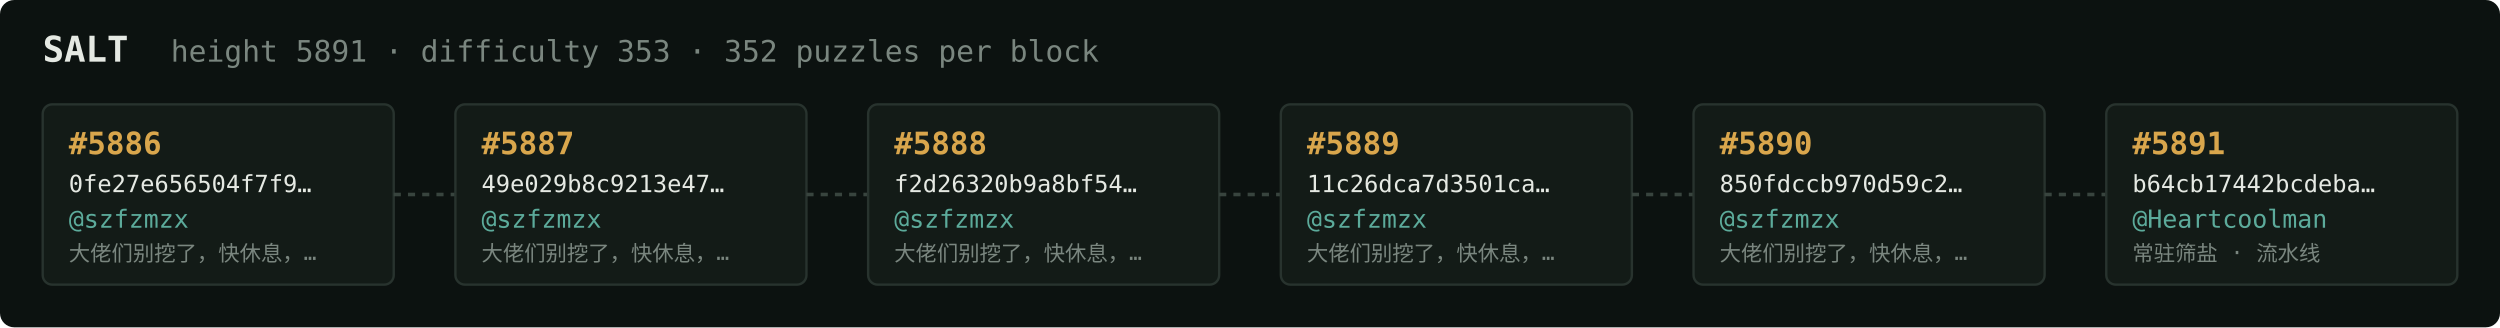
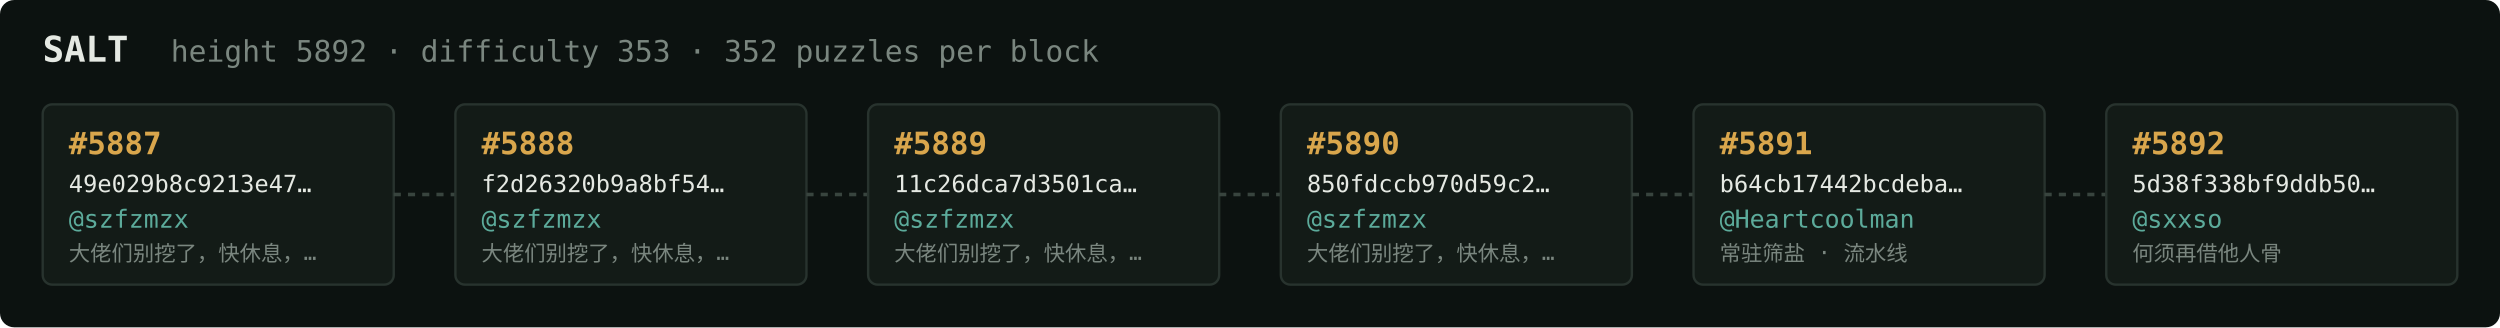
<svg xmlns="http://www.w3.org/2000/svg" width="1054" height="138" viewBox="0 0 1054 138" font-family="ui-monospace,SFMono-Regular,Menlo,monospace">
  <rect fill="#0c1210" width="1054" height="138" rx="6" />
  <text x="18" y="26" fill="#e5e9e3" font-size="15" font-weight="700">SALT</text>
-   <text x="72" y="26" fill="#7a867f" font-size="12.5">height 5891 · difficulty 353 · 352 puzzles per block</text>
+   <text x="72" y="26" fill="#7a867f" font-size="12.5">height 5892 · difficulty 353 · 352 puzzles per block</text>
  <rect x="18" y="44" width="148" height="76" rx="4" fill="#131b17" stroke="#28332e" stroke-width="1" />
-   <text x="29" y="65" fill="#d9a64c" font-size="13" font-weight="700">#5886</text>
-   <text x="29" y="81" fill="#e5e9e3" font-size="10">0fe27e656504f7f9…</text>
+   <text x="29" y="65" fill="#d9a64c" font-size="13" font-weight="700">#5887</text>
+   <text x="29" y="81" fill="#e5e9e3" font-size="10">49e029b8c9213e47…</text>
  <text x="29" y="96" fill="#5cab9b" font-size="10.5">@szfzmzx</text>
  <text x="29" y="110" fill="#7a867f" font-size="9">大佬们别挖了，快休息，…</text>
  <line x1="166" y1="82.0" x2="192" y2="82.0" stroke="#38443e" stroke-width="1.5" stroke-dasharray="3 3" />
  <rect x="192" y="44" width="148" height="76" rx="4" fill="#131b17" stroke="#28332e" stroke-width="1" />
-   <text x="203" y="65" fill="#d9a64c" font-size="13" font-weight="700">#5887</text>
-   <text x="203" y="81" fill="#e5e9e3" font-size="10">49e029b8c9213e47…</text>
+   <text x="203" y="65" fill="#d9a64c" font-size="13" font-weight="700">#5888</text>
+   <text x="203" y="81" fill="#e5e9e3" font-size="10">f2d26320b9a8bf54…</text>
  <text x="203" y="96" fill="#5cab9b" font-size="10.5">@szfzmzx</text>
  <text x="203" y="110" fill="#7a867f" font-size="9">大佬们别挖了，快休息，…</text>
  <line x1="340" y1="82.0" x2="366" y2="82.0" stroke="#38443e" stroke-width="1.5" stroke-dasharray="3 3" />
  <rect x="366" y="44" width="148" height="76" rx="4" fill="#131b17" stroke="#28332e" stroke-width="1" />
-   <text x="377" y="65" fill="#d9a64c" font-size="13" font-weight="700">#5888</text>
-   <text x="377" y="81" fill="#e5e9e3" font-size="10">f2d26320b9a8bf54…</text>
+   <text x="377" y="65" fill="#d9a64c" font-size="13" font-weight="700">#5889</text>
+   <text x="377" y="81" fill="#e5e9e3" font-size="10">11c26dca7d3501ca…</text>
  <text x="377" y="96" fill="#5cab9b" font-size="10.5">@szfzmzx</text>
  <text x="377" y="110" fill="#7a867f" font-size="9">大佬们别挖了，快休息，…</text>
  <line x1="514" y1="82.0" x2="540" y2="82.0" stroke="#38443e" stroke-width="1.5" stroke-dasharray="3 3" />
  <rect x="540" y="44" width="148" height="76" rx="4" fill="#131b17" stroke="#28332e" stroke-width="1" />
-   <text x="551" y="65" fill="#d9a64c" font-size="13" font-weight="700">#5889</text>
-   <text x="551" y="81" fill="#e5e9e3" font-size="10">11c26dca7d3501ca…</text>
+   <text x="551" y="65" fill="#d9a64c" font-size="13" font-weight="700">#5890</text>
+   <text x="551" y="81" fill="#e5e9e3" font-size="10">850fdccb970d59c2…</text>
  <text x="551" y="96" fill="#5cab9b" font-size="10.5">@szfzmzx</text>
  <text x="551" y="110" fill="#7a867f" font-size="9">大佬们别挖了，快休息，…</text>
  <line x1="688" y1="82.0" x2="714" y2="82.0" stroke="#38443e" stroke-width="1.5" stroke-dasharray="3 3" />
  <rect x="714" y="44" width="148" height="76" rx="4" fill="#131b17" stroke="#28332e" stroke-width="1" />
-   <text x="725" y="65" fill="#d9a64c" font-size="13" font-weight="700">#5890</text>
-   <text x="725" y="81" fill="#e5e9e3" font-size="10">850fdccb970d59c2…</text>
-   <text x="725" y="96" fill="#5cab9b" font-size="10.5">@szfzmzx</text>
-   <text x="725" y="110" fill="#7a867f" font-size="9">大佬们别挖了，快休息，…</text>
+   <text x="725" y="65" fill="#d9a64c" font-size="13" font-weight="700">#5891</text>
+   <text x="725" y="81" fill="#e5e9e3" font-size="10">b64cb17442bcdeba…</text>
+   <text x="725" y="96" fill="#5cab9b" font-size="10.5">@Heartcoolman</text>
+   <text x="725" y="110" fill="#7a867f" font-size="9">常驻筛盐 · 流水线</text>
  <line x1="862" y1="82.0" x2="888" y2="82.0" stroke="#38443e" stroke-width="1.5" stroke-dasharray="3 3" />
  <rect x="888" y="44" width="148" height="76" rx="4" fill="#131b17" stroke="#28332e" stroke-width="1" />
-   <text x="899" y="65" fill="#d9a64c" font-size="13" font-weight="700">#5891</text>
-   <text x="899" y="81" fill="#e5e9e3" font-size="10">b64cb17442bcdeba…</text>
-   <text x="899" y="96" fill="#5cab9b" font-size="10.5">@Heartcoolman</text>
-   <text x="899" y="110" fill="#7a867f" font-size="9">常驻筛盐 · 流水线</text>
+   <text x="899" y="65" fill="#d9a64c" font-size="13" font-weight="700">#5892</text>
+   <text x="899" y="81" fill="#e5e9e3" font-size="10">5d38f338bf9ddb50…</text>
+   <text x="899" y="96" fill="#5cab9b" font-size="10.5">@sxxso</text>
+   <text x="899" y="110" fill="#7a867f" font-size="9">何须再借他人骨</text>
</svg>
